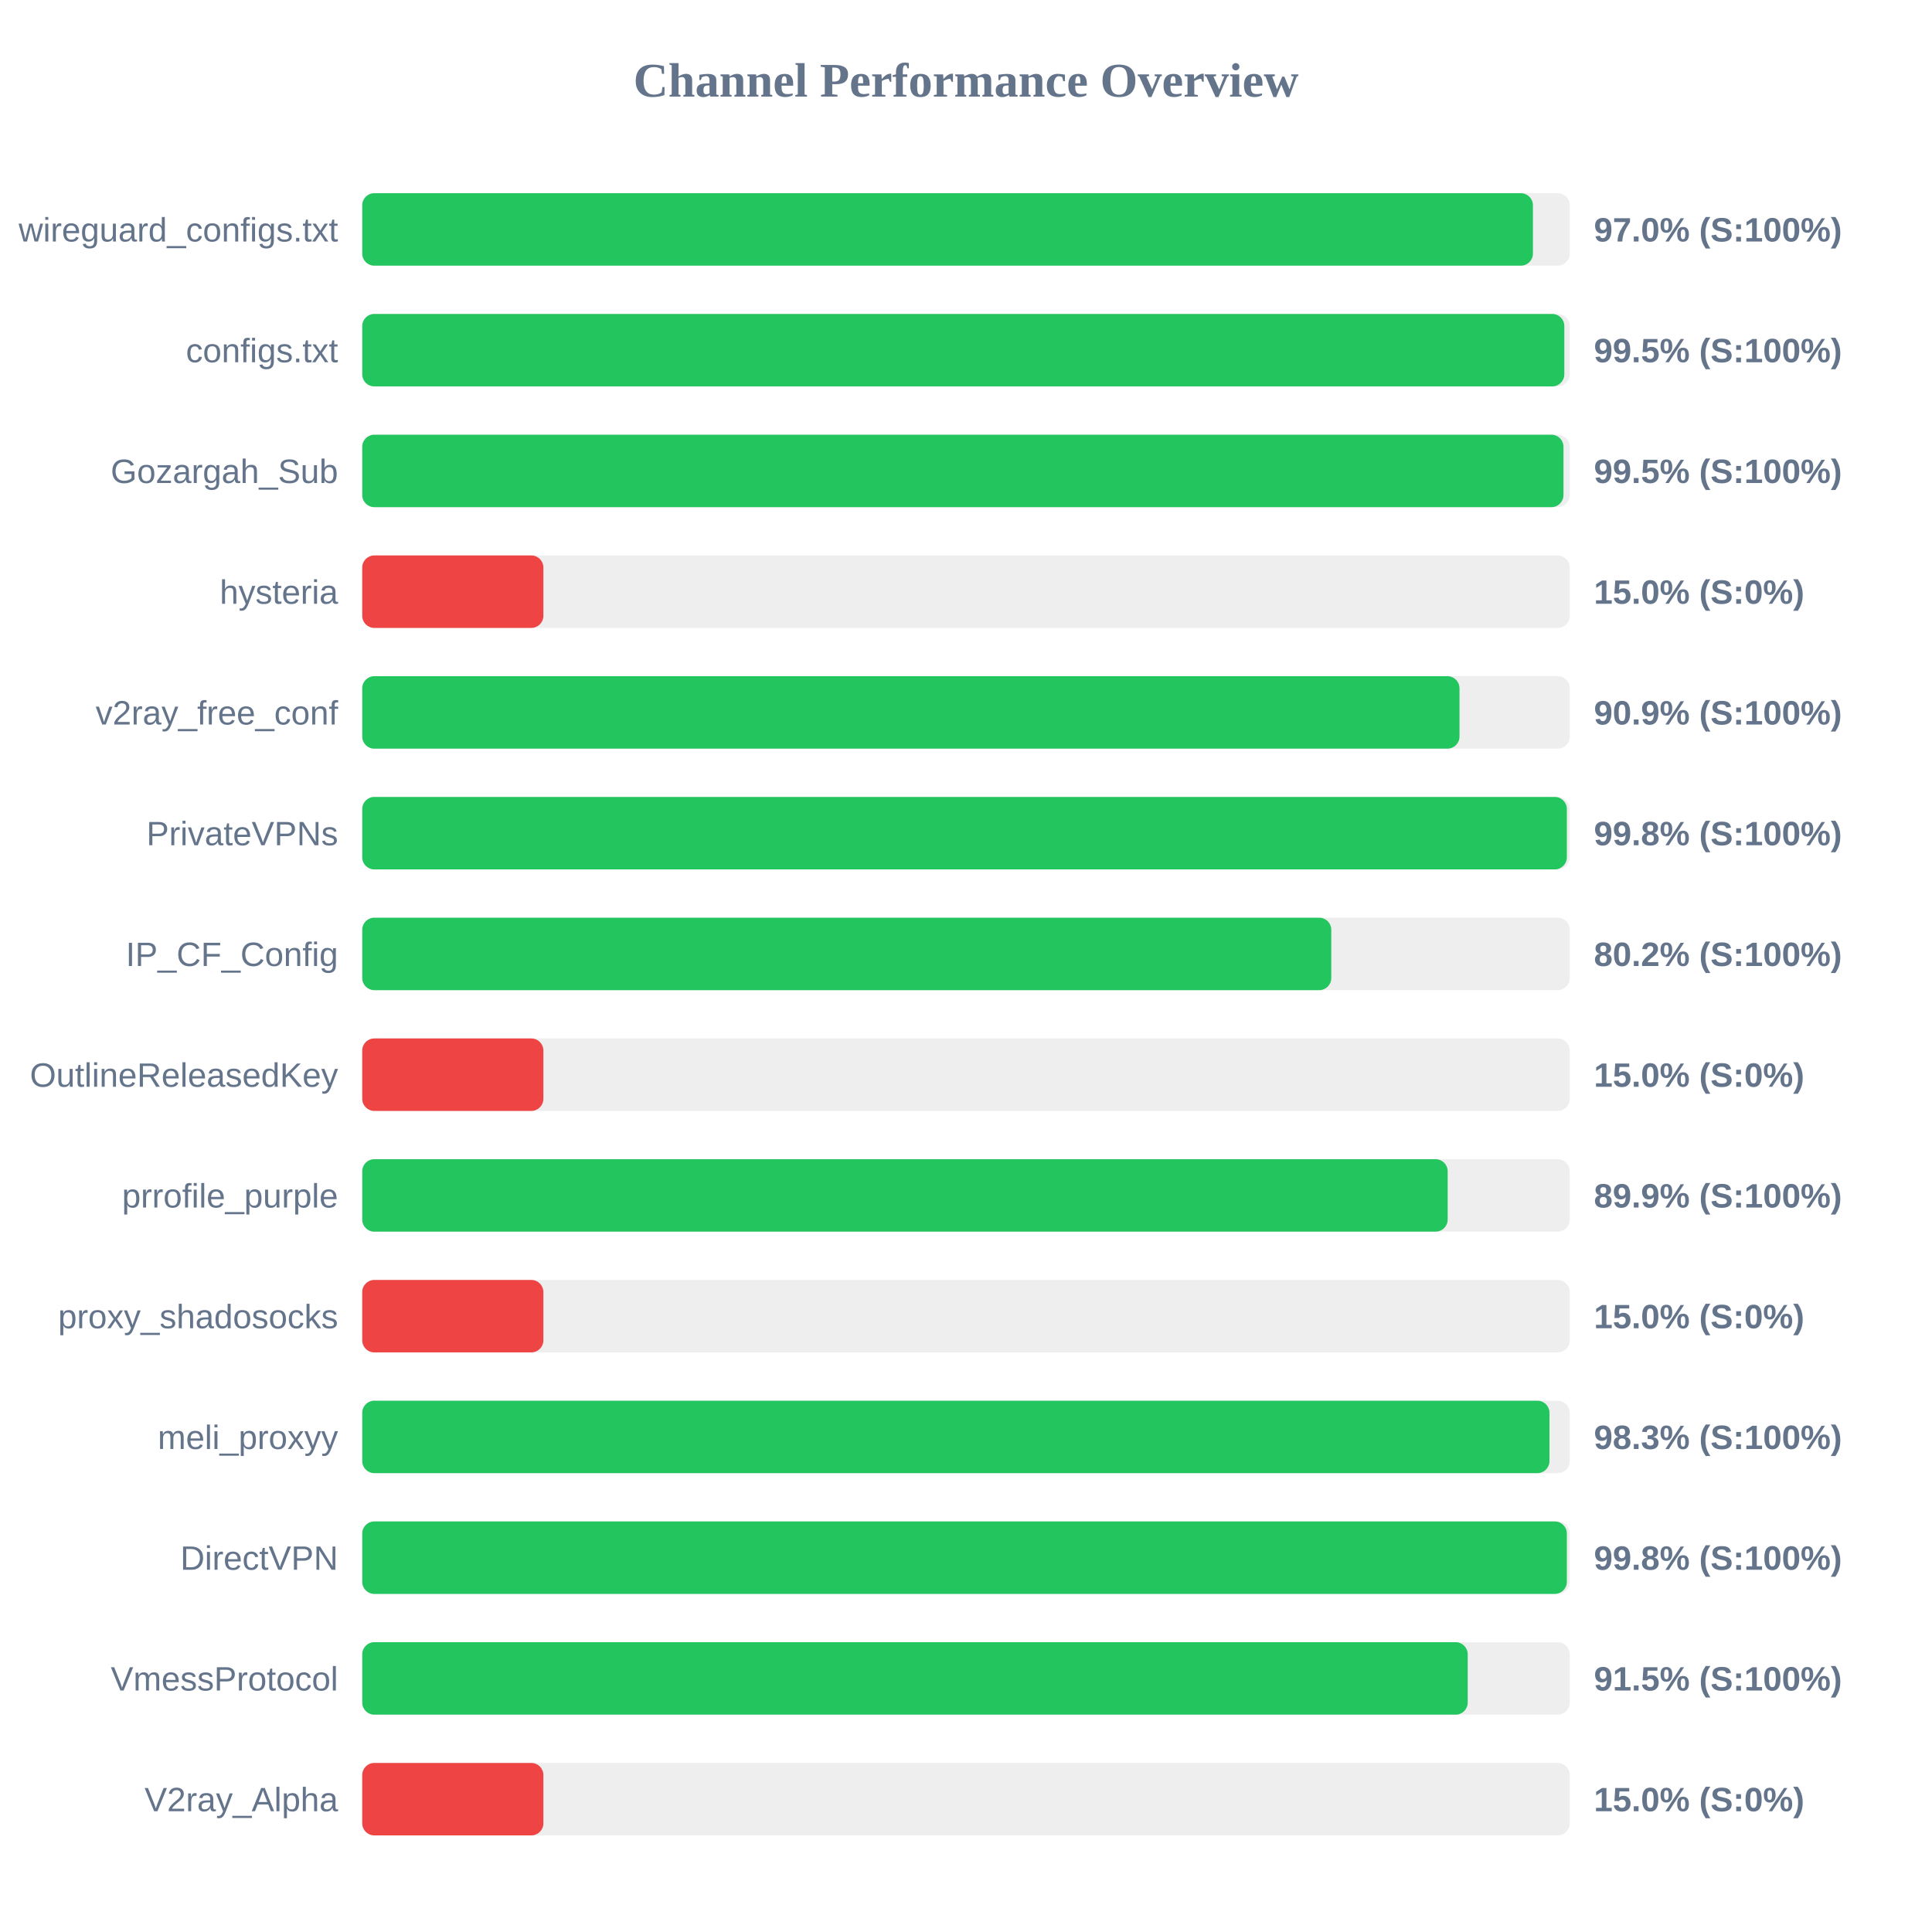
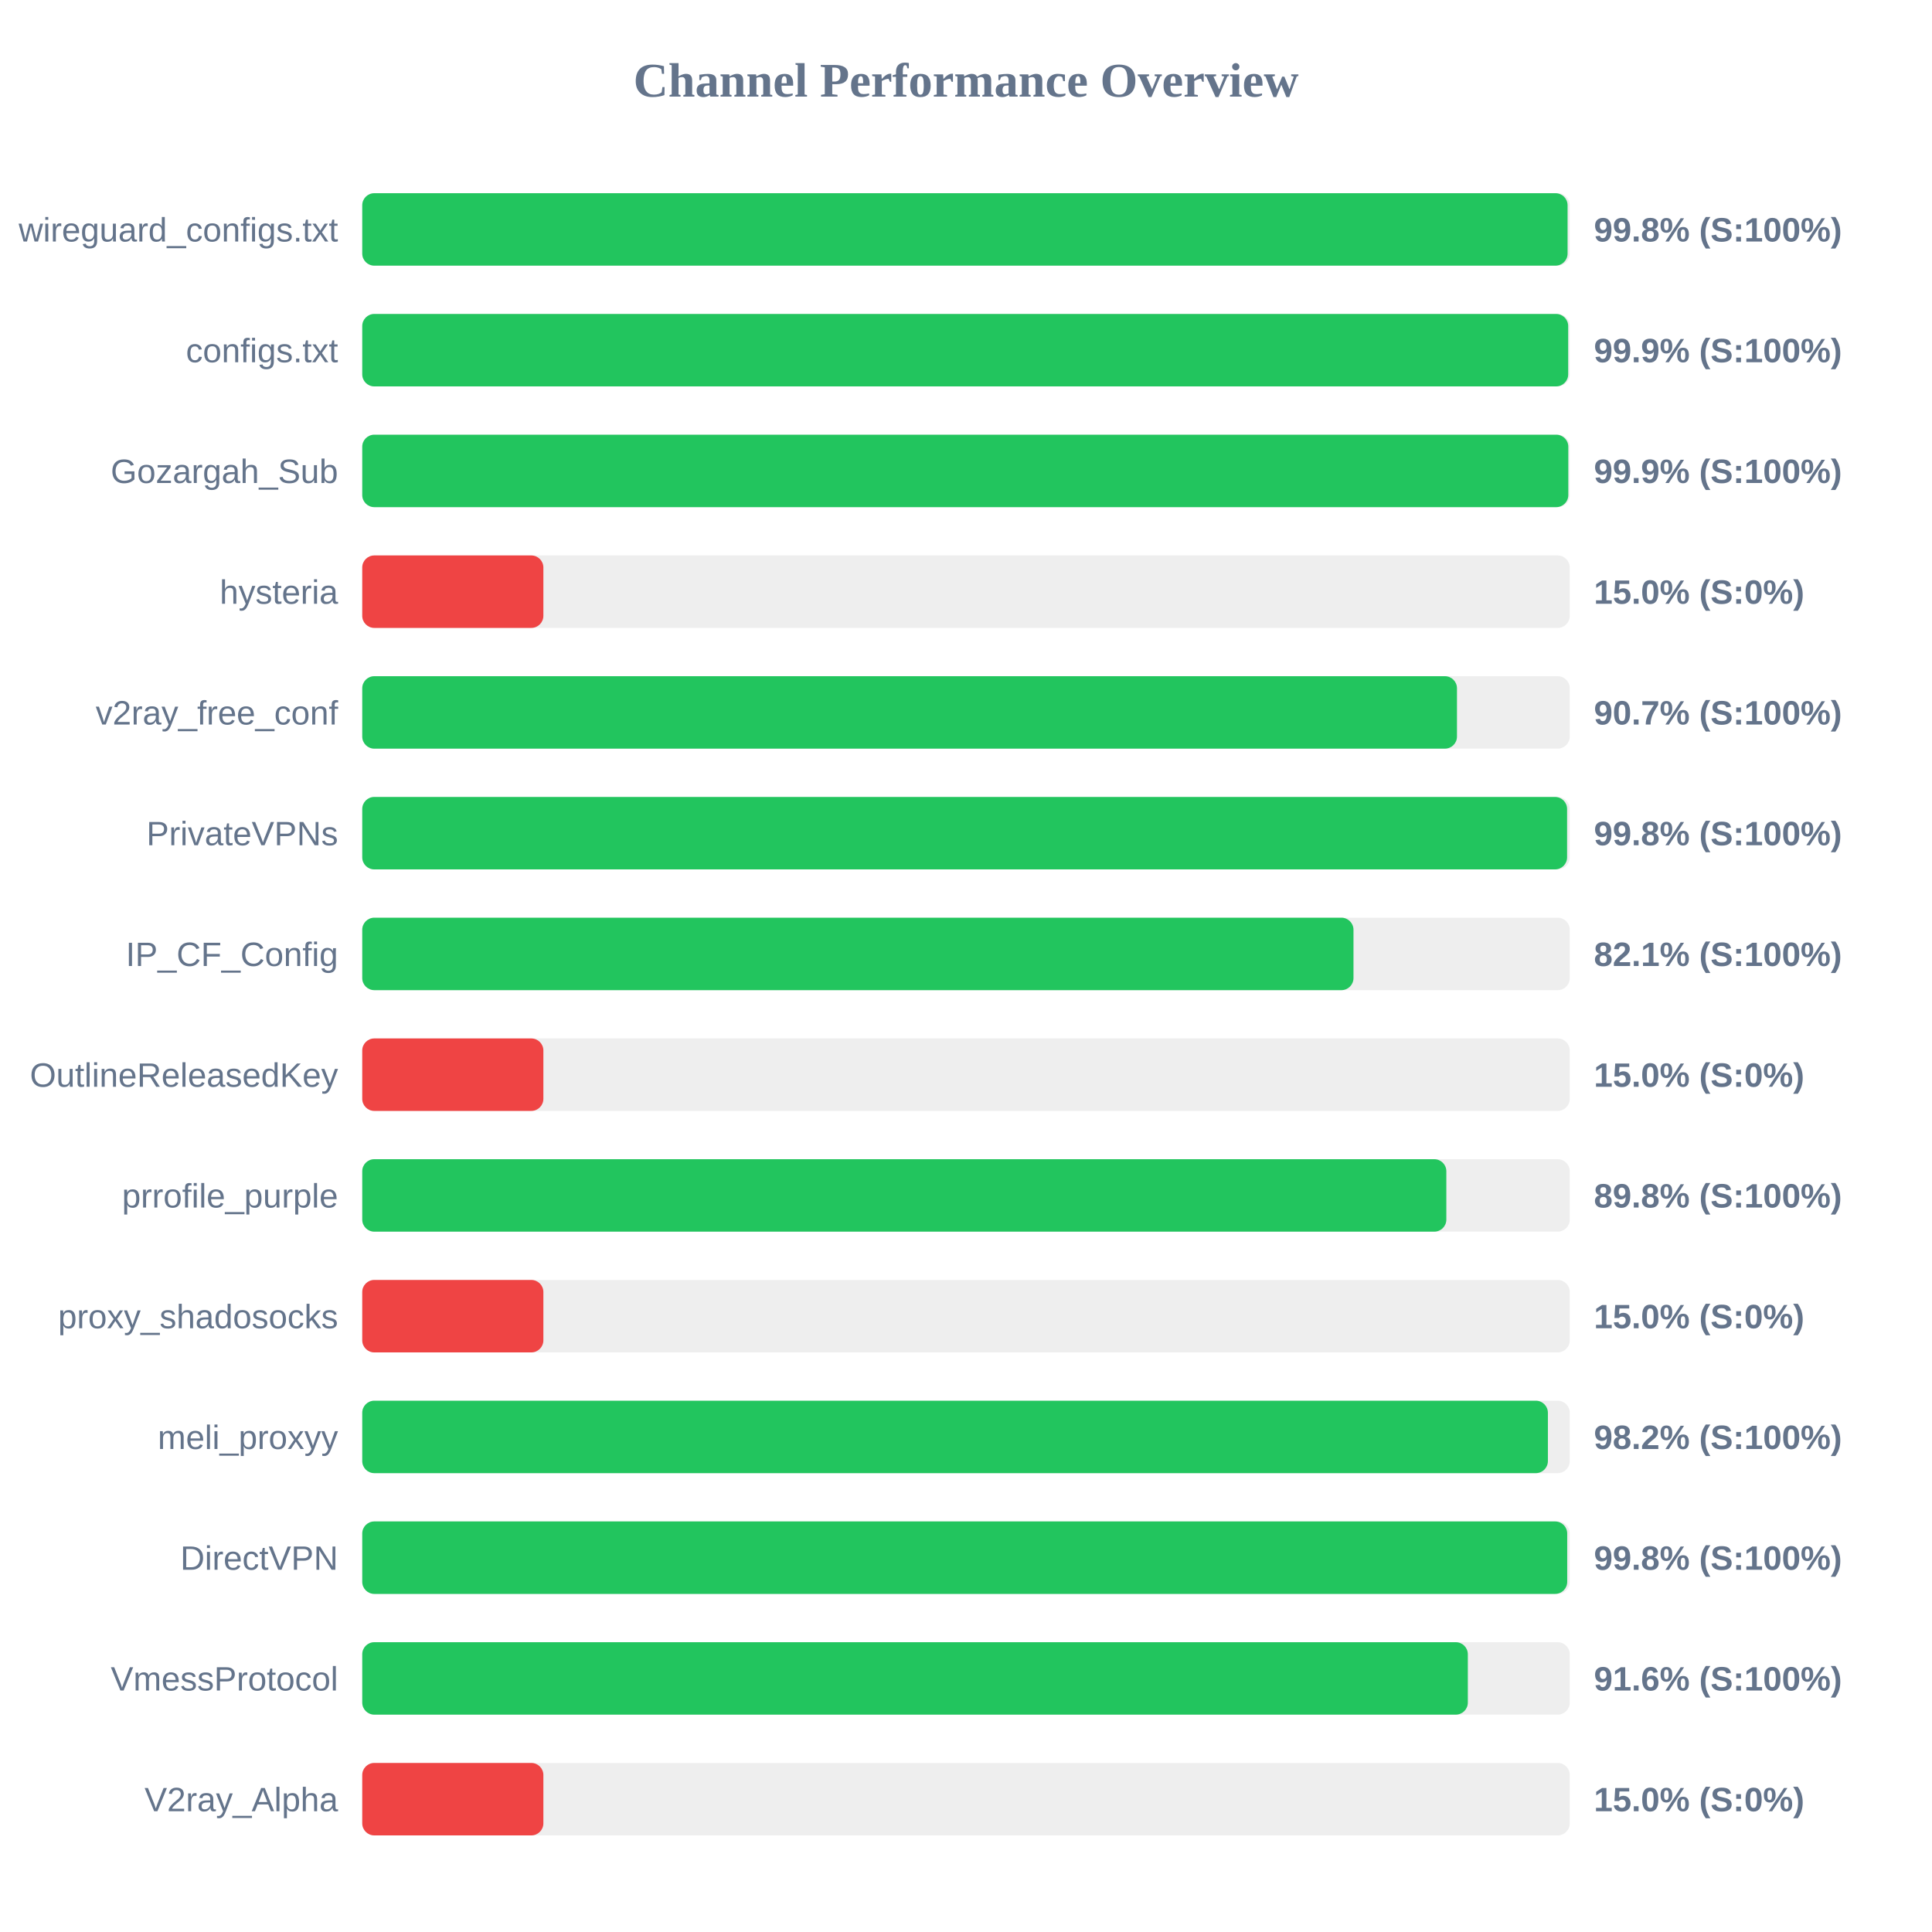
<svg xmlns="http://www.w3.org/2000/svg" width="800" height="800" version="1.1">
  <style>
        .row { font: 14px Arial; fill: #64748b; }
        .score { font: bold 14px Arial; fill: #64748b; }
    </style>
  <text x="400" y="40" text-anchor="middle" font-size="20px" font-weight="bold" fill="#64748b">Channel Performance Overview</text>
  <rect x="150" y="80" width="500" height="30" fill="#eee" rx="5" />
-   <rect x="150" y="80" width="484.75" height="30" fill="#22c55e" rx="5" />
+   <rect x="150" y="80" width="499.1" height="30" fill="#22c55e" rx="5" />
  <text x="140" y="100" text-anchor="end" class="row">wireguard_configs.txt</text>
-   <text x="660" y="100" text-anchor="start" class="score">97.0% (S:100%)</text>
+   <text x="660" y="100" text-anchor="start" class="score">99.8% (S:100%)</text>
  <rect x="150" y="130" width="500" height="30" fill="#eee" rx="5" />
-   <rect x="150" y="130" width="497.75" height="30" fill="#22c55e" rx="5" />
+   <rect x="150" y="130" width="499.35" height="30" fill="#22c55e" rx="5" />
  <text x="140" y="150" text-anchor="end" class="row">configs.txt</text>
-   <text x="660" y="150" text-anchor="start" class="score">99.5% (S:100%)</text>
+   <text x="660" y="150" text-anchor="start" class="score">99.9% (S:100%)</text>
  <rect x="150" y="180" width="500" height="30" fill="#eee" rx="5" />
-   <rect x="150" y="180" width="497.4" height="30" fill="#22c55e" rx="5" />
+   <rect x="150" y="180" width="499.4" height="30" fill="#22c55e" rx="5" />
  <text x="140" y="200" text-anchor="end" class="row">Gozargah_Sub</text>
-   <text x="660" y="200" text-anchor="start" class="score">99.5% (S:100%)</text>
+   <text x="660" y="200" text-anchor="start" class="score">99.9% (S:100%)</text>
  <rect x="150" y="230" width="500" height="30" fill="#eee" rx="5" />
  <rect x="150" y="230" width="75.0" height="30" fill="#ef4444" rx="5" />
  <text x="140" y="250" text-anchor="end" class="row">hysteria</text>
  <text x="660" y="250" text-anchor="start" class="score">15.0% (S:0%)</text>
  <rect x="150" y="280" width="500" height="30" fill="#eee" rx="5" />
-   <rect x="150" y="280" width="454.35" height="30" fill="#22c55e" rx="5" />
+   <rect x="150" y="280" width="453.3" height="30" fill="#22c55e" rx="5" />
  <text x="140" y="300" text-anchor="end" class="row">v2ray_free_conf</text>
-   <text x="660" y="300" text-anchor="start" class="score">90.9% (S:100%)</text>
+   <text x="660" y="300" text-anchor="start" class="score">90.7% (S:100%)</text>
  <rect x="150" y="330" width="500" height="30" fill="#eee" rx="5" />
-   <rect x="150" y="330" width="498.8" height="30" fill="#22c55e" rx="5" />
+   <rect x="150" y="330" width="498.9" height="30" fill="#22c55e" rx="5" />
  <text x="140" y="350" text-anchor="end" class="row">PrivateVPNs</text>
  <text x="660" y="350" text-anchor="start" class="score">99.8% (S:100%)</text>
  <rect x="150" y="380" width="500" height="30" fill="#eee" rx="5" />
-   <rect x="150" y="380" width="401.25" height="30" fill="#22c55e" rx="5" />
+   <rect x="150" y="380" width="410.45" height="30" fill="#22c55e" rx="5" />
  <text x="140" y="400" text-anchor="end" class="row">IP_CF_Config</text>
-   <text x="660" y="400" text-anchor="start" class="score">80.2% (S:100%)</text>
+   <text x="660" y="400" text-anchor="start" class="score">82.1% (S:100%)</text>
  <rect x="150" y="430" width="500" height="30" fill="#eee" rx="5" />
  <rect x="150" y="430" width="75.0" height="30" fill="#ef4444" rx="5" />
  <text x="140" y="450" text-anchor="end" class="row">OutlineReleasedKey</text>
  <text x="660" y="450" text-anchor="start" class="score">15.0% (S:0%)</text>
  <rect x="150" y="480" width="500" height="30" fill="#eee" rx="5" />
-   <rect x="150" y="480" width="449.45" height="30" fill="#22c55e" rx="5" />
+   <rect x="150" y="480" width="448.9" height="30" fill="#22c55e" rx="5" />
  <text x="140" y="500" text-anchor="end" class="row">prrofile_purple</text>
-   <text x="660" y="500" text-anchor="start" class="score">89.9% (S:100%)</text>
+   <text x="660" y="500" text-anchor="start" class="score">89.8% (S:100%)</text>
  <rect x="150" y="530" width="500" height="30" fill="#eee" rx="5" />
  <rect x="150" y="530" width="75.0" height="30" fill="#ef4444" rx="5" />
  <text x="140" y="550" text-anchor="end" class="row">proxy_shadosocks</text>
  <text x="660" y="550" text-anchor="start" class="score">15.0% (S:0%)</text>
  <rect x="150" y="580" width="500" height="30" fill="#eee" rx="5" />
-   <rect x="150" y="580" width="491.6" height="30" fill="#22c55e" rx="5" />
+   <rect x="150" y="580" width="490.95" height="30" fill="#22c55e" rx="5" />
  <text x="140" y="600" text-anchor="end" class="row">meli_proxyy</text>
-   <text x="660" y="600" text-anchor="start" class="score">98.3% (S:100%)</text>
+   <text x="660" y="600" text-anchor="start" class="score">98.2% (S:100%)</text>
  <rect x="150" y="630" width="500" height="30" fill="#eee" rx="5" />
-   <rect x="150" y="630" width="498.8" height="30" fill="#22c55e" rx="5" />
+   <rect x="150" y="630" width="498.95" height="30" fill="#22c55e" rx="5" />
  <text x="140" y="650" text-anchor="end" class="row">DirectVPN</text>
  <text x="660" y="650" text-anchor="start" class="score">99.8% (S:100%)</text>
  <rect x="150" y="680" width="500" height="30" fill="#eee" rx="5" />
-   <rect x="150" y="680" width="457.75" height="30" fill="#22c55e" rx="5" />
+   <rect x="150" y="680" width="457.8" height="30" fill="#22c55e" rx="5" />
  <text x="140" y="700" text-anchor="end" class="row">VmessProtocol</text>
-   <text x="660" y="700" text-anchor="start" class="score">91.5% (S:100%)</text>
+   <text x="660" y="700" text-anchor="start" class="score">91.6% (S:100%)</text>
  <rect x="150" y="730" width="500" height="30" fill="#eee" rx="5" />
  <rect x="150" y="730" width="75.0" height="30" fill="#ef4444" rx="5" />
  <text x="140" y="750" text-anchor="end" class="row">V2ray_Alpha</text>
  <text x="660" y="750" text-anchor="start" class="score">15.0% (S:0%)</text>
</svg>
